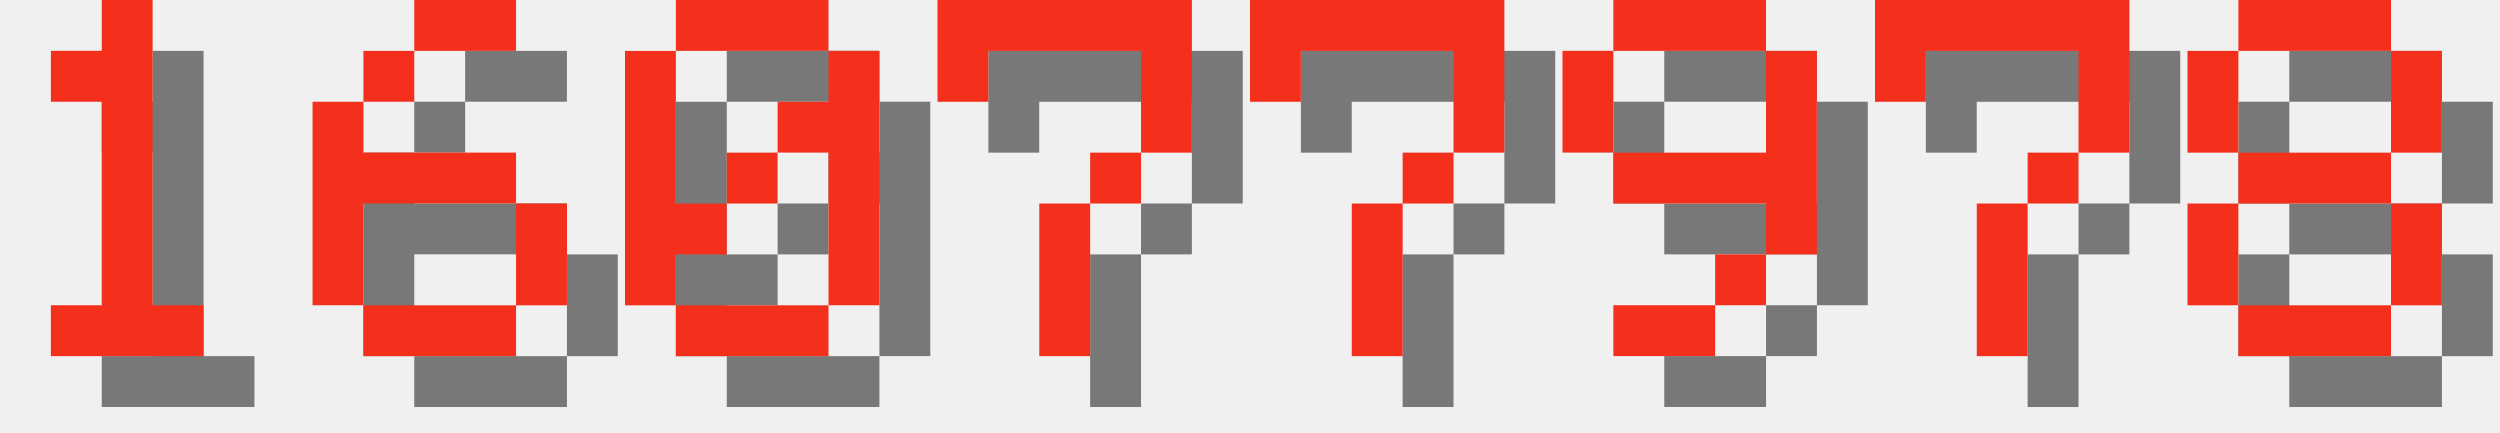
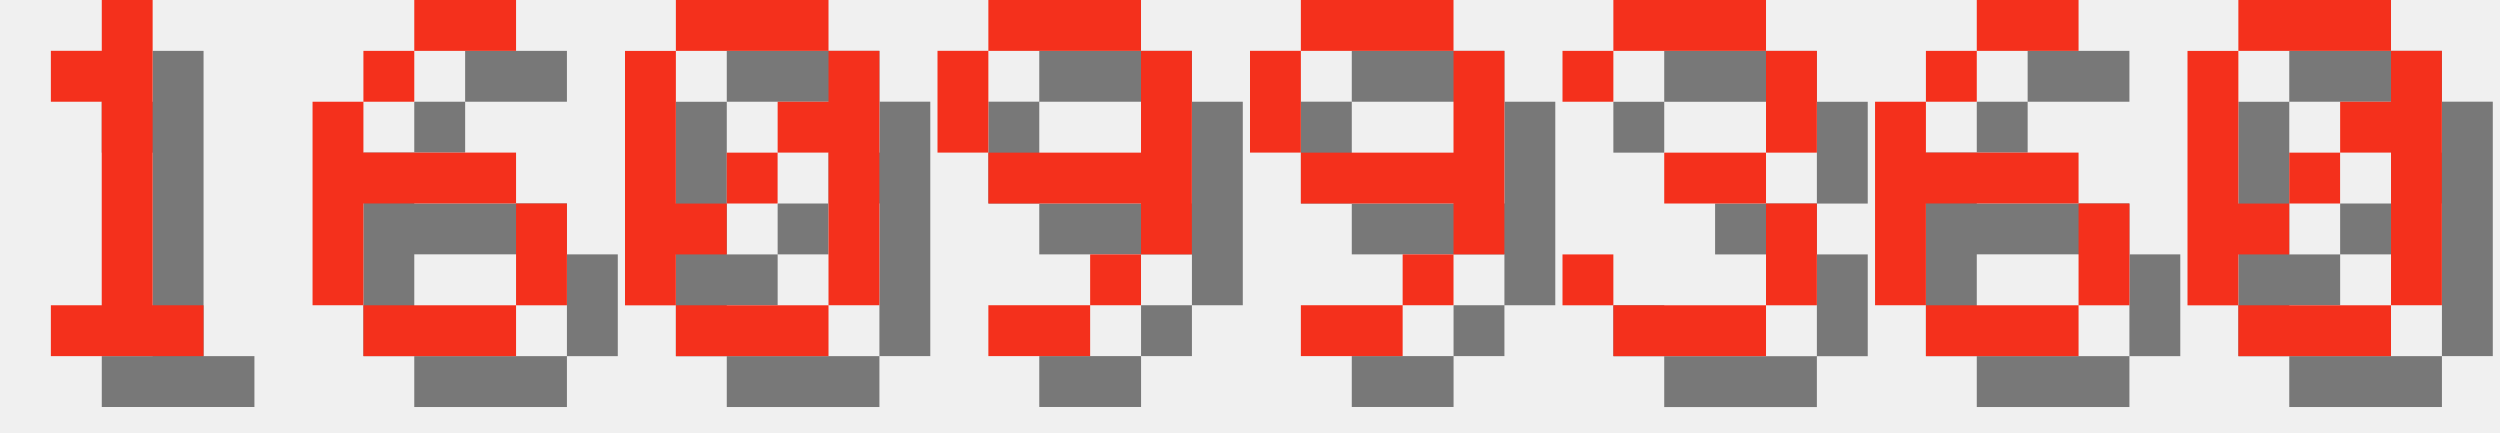
<svg xmlns="http://www.w3.org/2000/svg" version="1.1" width="208.0" height="36">
  <style>
        .text-foreground {
            fill: #F4301C;
        }
        .text-shadow {
            fill: #000000;
            fill-opacity: 0.5;
        }
    </style>
  <g class="digit" id="digit_1" transform="translate(0.0, 0), scale(4)">
    <path id="digit_1_shadow" class="text-shadow" d="m2.117 2.117v1.058h1.058v4.233h-1.058v1.058h3.175v-1.058h-1.058v-6.35h-1.058v1.058h-1.058z" fill-opacity=".5" style="paint-order:stroke fill markers" />
    <path id="digit_1_fg" class="text-foreground" d="m1.058 1.058v1.058h1.058v4.233h-1.058v1.058h3.175v-1.058h-1.058v-6.35h-1.058v1.058h-1.058z" fill="#fff" style="paint-order:stroke fill markers" />
  </g>
  <g class="digit" id="digit_6" transform="translate(26.0, 0), scale(4)">
    <path id="digit_6_shadow" class="text-shadow" d="m3.175 1.058v1.058h2.117v-1.058h-2.117zm0 1.058h-1.058v1.058h1.058v-1.058zm-1.058 1.058h-1.058v4.233h1.058v-2.117h3.175v-1.058h-3.175v-1.058zm3.175 2.117v2.117h1.058v-2.117h-1.058zm0 2.117h-3.175v1.058h3.175v-1.058z" fill-opacity=".5" style="paint-order:stroke fill markers" />
    <path id="digit_6_fg" class="text-foreground" d="m2.117 0v1.058h2.117v-1.058h-2.117zm0 1.058h-1.058v1.058h1.058v-1.058zm-1.058 1.058h-1.058v4.233h1.058v-2.117h3.175v-1.058h-3.175v-1.058zm3.175 2.117v2.117h1.058v-2.117h-1.058zm0 2.117h-3.175v1.058h3.175v-1.058z" fill="#fff" style="paint-order:stroke fill markers" />
  </g>
  <g class="digit" id="digit_0" transform="translate(52.0, 0), scale(4)">
    <path id="digit_0_shadow" class="text-shadow" d="m2.117 1.058v1.058h3.175v-1.058h-3.175zm3.175 1.058v1.058h-1.058v1.058h1.058v3.175h1.058v-5.292h-1.058zm0 5.292h-3.175v1.058h3.175v-1.058zm-3.175 0v-1.058h1.058v-1.058h-1.058v-3.175h-1.058v5.292h1.058zm1.058-2.117h1.058v-1.058h-1.058v1.058z" fill-opacity=".5" style="paint-order:stroke fill markers" />
    <path id="digit_0_fg" class="text-foreground" d="m1.058 0v1.058h3.175v-1.058h-3.175zm3.175 1.058v1.058h-1.058v1.058h1.058v3.175h1.058v-5.292h-1.058zm0 5.292h-3.175v1.058h3.175v-1.058zm-3.175 0v-1.058h1.058v-1.058h-1.058v-3.175h-1.058v5.292h1.058zm1.058-2.117h1.058v-1.058h-1.058v1.058z" fill="#fff" style="paint-order:stroke fill markers" />
  </g>
-   <g class="digit" id="digit_7" transform="translate(78.0, 0), scale(4)">
-     <path id="digit_7_shadow" class="text-shadow" d="m1.058 1.058 2e-6 2.117h1.058v-1.058h3.175v1.058l2e-7 1.058h-1.058v1.058h-1.058l4e-7 3.175 1.058 1e-7v-3.175h1.058v-1.058h1.058l5e-7 -1.058v-2.117z" fill-opacity=".5" style="paint-order:stroke fill markers" />
-     <path id="digit_7_fg" class="text-foreground" d="m0 0 2e-6 2.117h1.058v-1.058h3.175v1.058l2e-7 1.058h-1.058v1.058h-1.058l4e-7 3.175 1.058 1e-7v-3.175h1.058v-1.058h1.058l5e-7 -1.058v-2.117z" fill="#fff" style="paint-order:stroke fill markers" />
-   </g>
-   <g class="digit" id="digit_7" transform="translate(104.0, 0), scale(4)">
-     <path id="digit_7_shadow" class="text-shadow" d="m1.058 1.058 2e-6 2.117h1.058v-1.058h3.175v1.058l2e-7 1.058h-1.058v1.058h-1.058l4e-7 3.175 1.058 1e-7v-3.175h1.058v-1.058h1.058l5e-7 -1.058v-2.117z" fill-opacity=".5" style="paint-order:stroke fill markers" />
-     <path id="digit_7_fg" class="text-foreground" d="m0 0 2e-6 2.117h1.058v-1.058h3.175v1.058l2e-7 1.058h-1.058v1.058h-1.058l4e-7 3.175 1.058 1e-7v-3.175h1.058v-1.058h1.058l5e-7 -1.058v-2.117z" fill="#fff" style="paint-order:stroke fill markers" />
-   </g>
-   <g class="digit" id="digit_9" transform="translate(130.0, 0), scale(4)">
+   <g class="digit" id="digit_9" transform="translate(78.0, 0), scale(4)">
    <path id="digit_9_shadow" class="text-shadow" d="m2.117 1.058v1.058h3.175v-1.058h-3.175zm3.175 1.058v2.117h-3.175v1.058h3.175v1.058h1.058v-4.233h-1.058zm0 4.233h-1.058v1.058h1.058v-1.058zm-1.058 1.058h-2.117v1.058h2.117v-1.058zm-2.117-3.175v-2.117h-1.058v2.117h1.058z" fill-opacity=".5" style="paint-order:stroke fill markers" />
    <path id="digit_9_fg" class="text-foreground" d="m1.058 0v1.058h3.175v-1.058h-3.175zm3.175 1.058v2.117h-3.175v1.058h3.175v1.058h1.058v-4.233h-1.058zm0 4.233h-1.058v1.058h1.058v-1.058zm-1.058 1.058h-2.117v1.058h2.117v-1.058zm-2.117-3.175v-2.117h-1.058v2.117h1.058z" fill="#fff" style="paint-order:stroke fill markers" />
  </g>
-   <g class="digit" id="digit_7" transform="translate(156.0, 0), scale(4)">
-     <path id="digit_7_shadow" class="text-shadow" d="m1.058 1.058 2e-6 2.117h1.058v-1.058h3.175v1.058l2e-7 1.058h-1.058v1.058h-1.058l4e-7 3.175 1.058 1e-7v-3.175h1.058v-1.058h1.058l5e-7 -1.058v-2.117z" fill-opacity=".5" style="paint-order:stroke fill markers" />
-     <path id="digit_7_fg" class="text-foreground" d="m0 0 2e-6 2.117h1.058v-1.058h3.175v1.058l2e-7 1.058h-1.058v1.058h-1.058l4e-7 3.175 1.058 1e-7v-3.175h1.058v-1.058h1.058l5e-7 -1.058v-2.117z" fill="#fff" style="paint-order:stroke fill markers" />
+   <g class="digit" id="digit_9" transform="translate(104.0, 0), scale(4)">
+     <path id="digit_9_shadow" class="text-shadow" d="m2.117 1.058v1.058h3.175v-1.058h-3.175zm3.175 1.058v2.117h-3.175v1.058h3.175v1.058h1.058v-4.233h-1.058zm0 4.233h-1.058v1.058h1.058v-1.058zm-1.058 1.058h-2.117v1.058h2.117v-1.058zm-2.117-3.175v-2.117h-1.058v2.117h1.058z" fill-opacity=".5" style="paint-order:stroke fill markers" />
+     <path id="digit_9_fg" class="text-foreground" d="m1.058 0v1.058h3.175v-1.058h-3.175zm3.175 1.058v2.117h-3.175v1.058h3.175v1.058h1.058v-4.233h-1.058zm0 4.233h-1.058v1.058h1.058v-1.058zm-1.058 1.058h-2.117v1.058h2.117v-1.058zm-2.117-3.175v-2.117h-1.058v2.117h1.058z" fill="#fff" style="paint-order:stroke fill markers" />
  </g>
-   <g class="digit" id="digit_8" transform="translate(182.0, 0), scale(4)">
-     <path id="digit_8_shadow" class="text-shadow" d="m2.117 1.058v1.058h3.175v-1.058h-3.175zm3.175 1.058v2.117h1.058v-2.117h-1.058zm0 2.117h-3.175v1.058h3.175v-1.058zm0 1.058v2.117h1.058v-2.117h-1.058zm0 2.117h-3.175v1.058h3.175v-1.058zm-3.175 0v-2.117h-1.058v2.117h1.058zm0-3.175v-2.117h-1.058v2.117h1.058z" fill-opacity=".5" style="paint-order:stroke fill markers" />
-     <path id="digit_8_fg" class="text-foreground" d="m1.058 0v1.058h3.175v-1.058h-3.175zm3.175 1.058v2.117h1.058v-2.117h-1.058zm0 2.117h-3.175v1.058h3.175v-1.058zm0 1.058v2.117h1.058v-2.117h-1.058zm0 2.117h-3.175v1.058h3.175v-1.058zm-3.175 0v-2.117h-1.058v2.117h1.058zm0-3.175v-2.117h-1.058v2.117h1.058z" fill="#fff" style="paint-order:stroke fill markers" />
+   <g class="digit" id="digit_3" transform="translate(130.0, 0), scale(4)">
+     <path id="digit_3_shadow" class="text-shadow" d="m1.058 2.117v1.058h1.058v-1.058h3.175v2.117h-2.117v1.058h2.117v2.117h-3.175v-1.058h-1.058v1.058h1.058v1.058h3.175v-1.058h1.058v-2.117h-1.058v-1.058h1.058v-2.117h-1.058v-1.058h-3.175v1.058h-1.058z" fill-opacity=".5" style="paint-order:stroke fill markers" />
+     <path id="digit_3_fg" class="text-foreground" d="m0 1.058v1.058h1.058v-1.058h3.175v2.117h-2.117v1.058h2.117v2.117h-3.175v-1.058h-1.058v1.058h1.058v1.058h3.175v-1.058h1.058v-2.117h-1.058v-1.058h1.058v-2.117h-1.058v-1.058h-3.175v1.058h-1.058z" fill="#fff" style="paint-order:stroke fill markers" />
+   </g>
+   <g class="digit" id="digit_6" transform="translate(156.0, 0), scale(4)">
+     <path id="digit_6_shadow" class="text-shadow" d="m3.175 1.058v1.058h2.117v-1.058h-2.117zm0 1.058h-1.058v1.058h1.058v-1.058zm-1.058 1.058h-1.058v4.233h1.058v-2.117h3.175v-1.058h-3.175v-1.058zm3.175 2.117v2.117h1.058v-2.117h-1.058zm0 2.117h-3.175v1.058h3.175v-1.058z" fill-opacity=".5" style="paint-order:stroke fill markers" />
+     <path id="digit_6_fg" class="text-foreground" d="m2.117 0v1.058h2.117v-1.058h-2.117zm0 1.058h-1.058v1.058h1.058v-1.058zm-1.058 1.058h-1.058v4.233h1.058v-2.117h3.175v-1.058h-3.175v-1.058zm3.175 2.117v2.117h1.058v-2.117h-1.058zm0 2.117h-3.175v1.058h3.175v-1.058z" fill="#fff" style="paint-order:stroke fill markers" />
+   </g>
+   <g class="digit" id="digit_0" transform="translate(182.0, 0), scale(4)">
+     <path id="digit_0_shadow" class="text-shadow" d="m2.117 1.058v1.058h3.175v-1.058h-3.175zm3.175 1.058v1.058h-1.058v1.058h1.058v3.175h1.058v-5.292h-1.058zm0 5.292h-3.175v1.058h3.175v-1.058zm-3.175 0v-1.058h1.058v-1.058h-1.058v-3.175h-1.058v5.292h1.058zm1.058-2.117h1.058v-1.058h-1.058v1.058z" fill-opacity=".5" style="paint-order:stroke fill markers" />
+     <path id="digit_0_fg" class="text-foreground" d="m1.058 0v1.058h3.175v-1.058h-3.175zm3.175 1.058v1.058h-1.058v1.058h1.058v3.175h1.058v-5.292h-1.058zm0 5.292h-3.175v1.058h3.175v-1.058zm-3.175 0v-1.058h1.058v-1.058h-1.058v-3.175h-1.058v5.292h1.058zm1.058-2.117h1.058v-1.058h-1.058v1.058z" fill="#fff" style="paint-order:stroke fill markers" />
  </g>
</svg>
